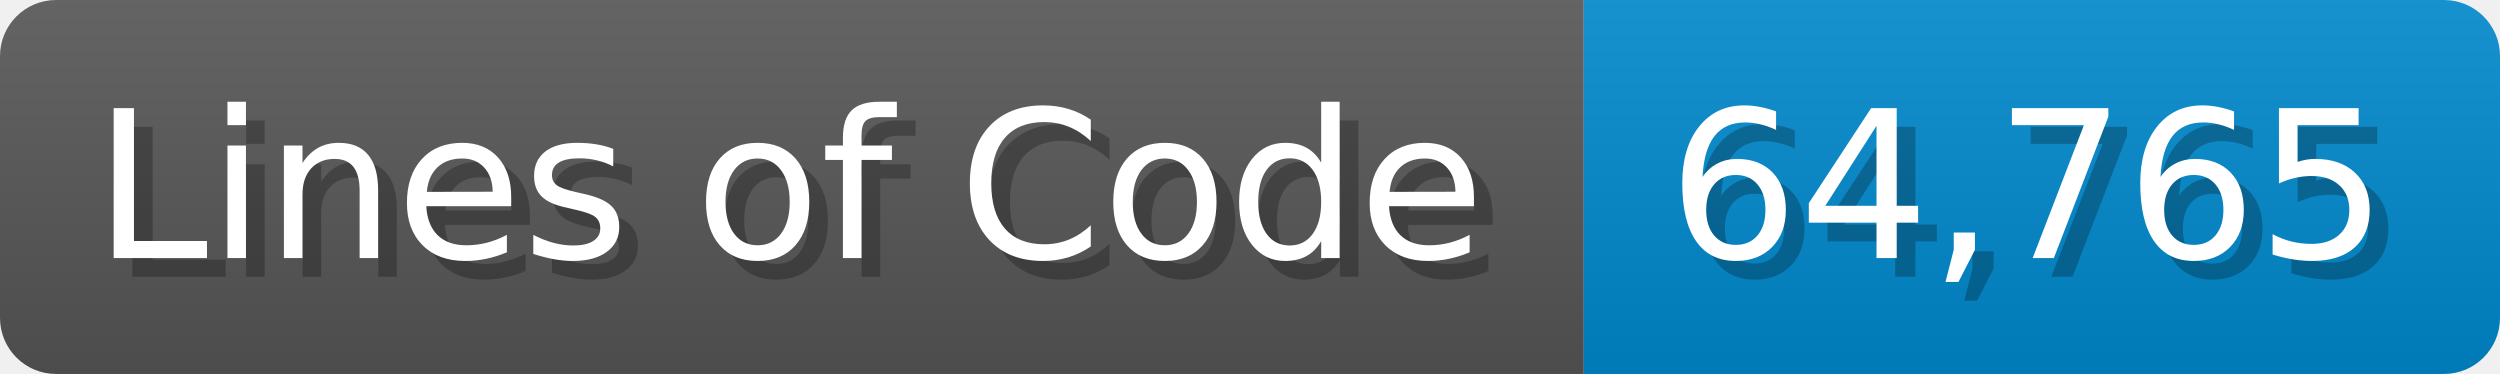
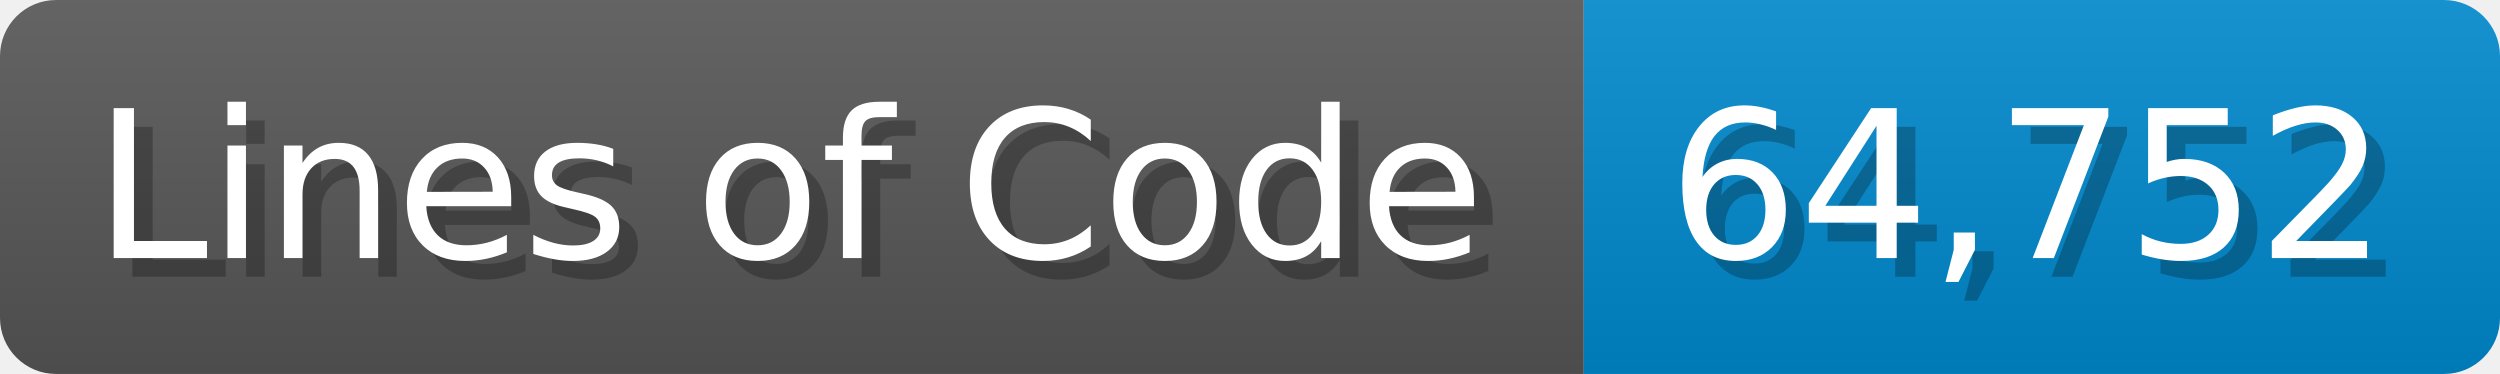
<svg xmlns="http://www.w3.org/2000/svg" width="133.7" height="20" viewBox="0 0 1337 200">
  <linearGradient id="a" x2="0" y2="100%">
    <stop offset="0" stop-opacity=".1" stop-color="#EEE" />
    <stop offset="1" stop-opacity=".1" />
  </linearGradient>
  <mask id="m">
    <rect width="1337" height="200" rx="30" fill="#FFF" />
  </mask>
  <g mask="url(#m)">
    <rect width="847" height="200" fill="#555" />
    <rect width="490" height="200" fill="#08C" x="847" />
    <rect width="1337" height="200" fill="url(#a)" />
  </g>
  <g fill="#fff" text-anchor="start" font-family="Verdana,DejaVu Sans,sans-serif" font-size="110">
    <text x="60" y="148" textLength="747" fill="#000" opacity="0.25">Lines of Code</text>
    <text x="50" y="138" textLength="747">Lines of Code</text>
-     <text x="902" y="148" textLength="390" fill="#000" opacity="0.25">64,765</text>
-     <text x="892" y="138" textLength="390">64,765</text>
+     <text x="902" y="148" textLength="390" fill="#000" opacity="0.25">64,752</text>
+     <text x="892" y="138" textLength="390">64,752</text>
  </g>
</svg>
